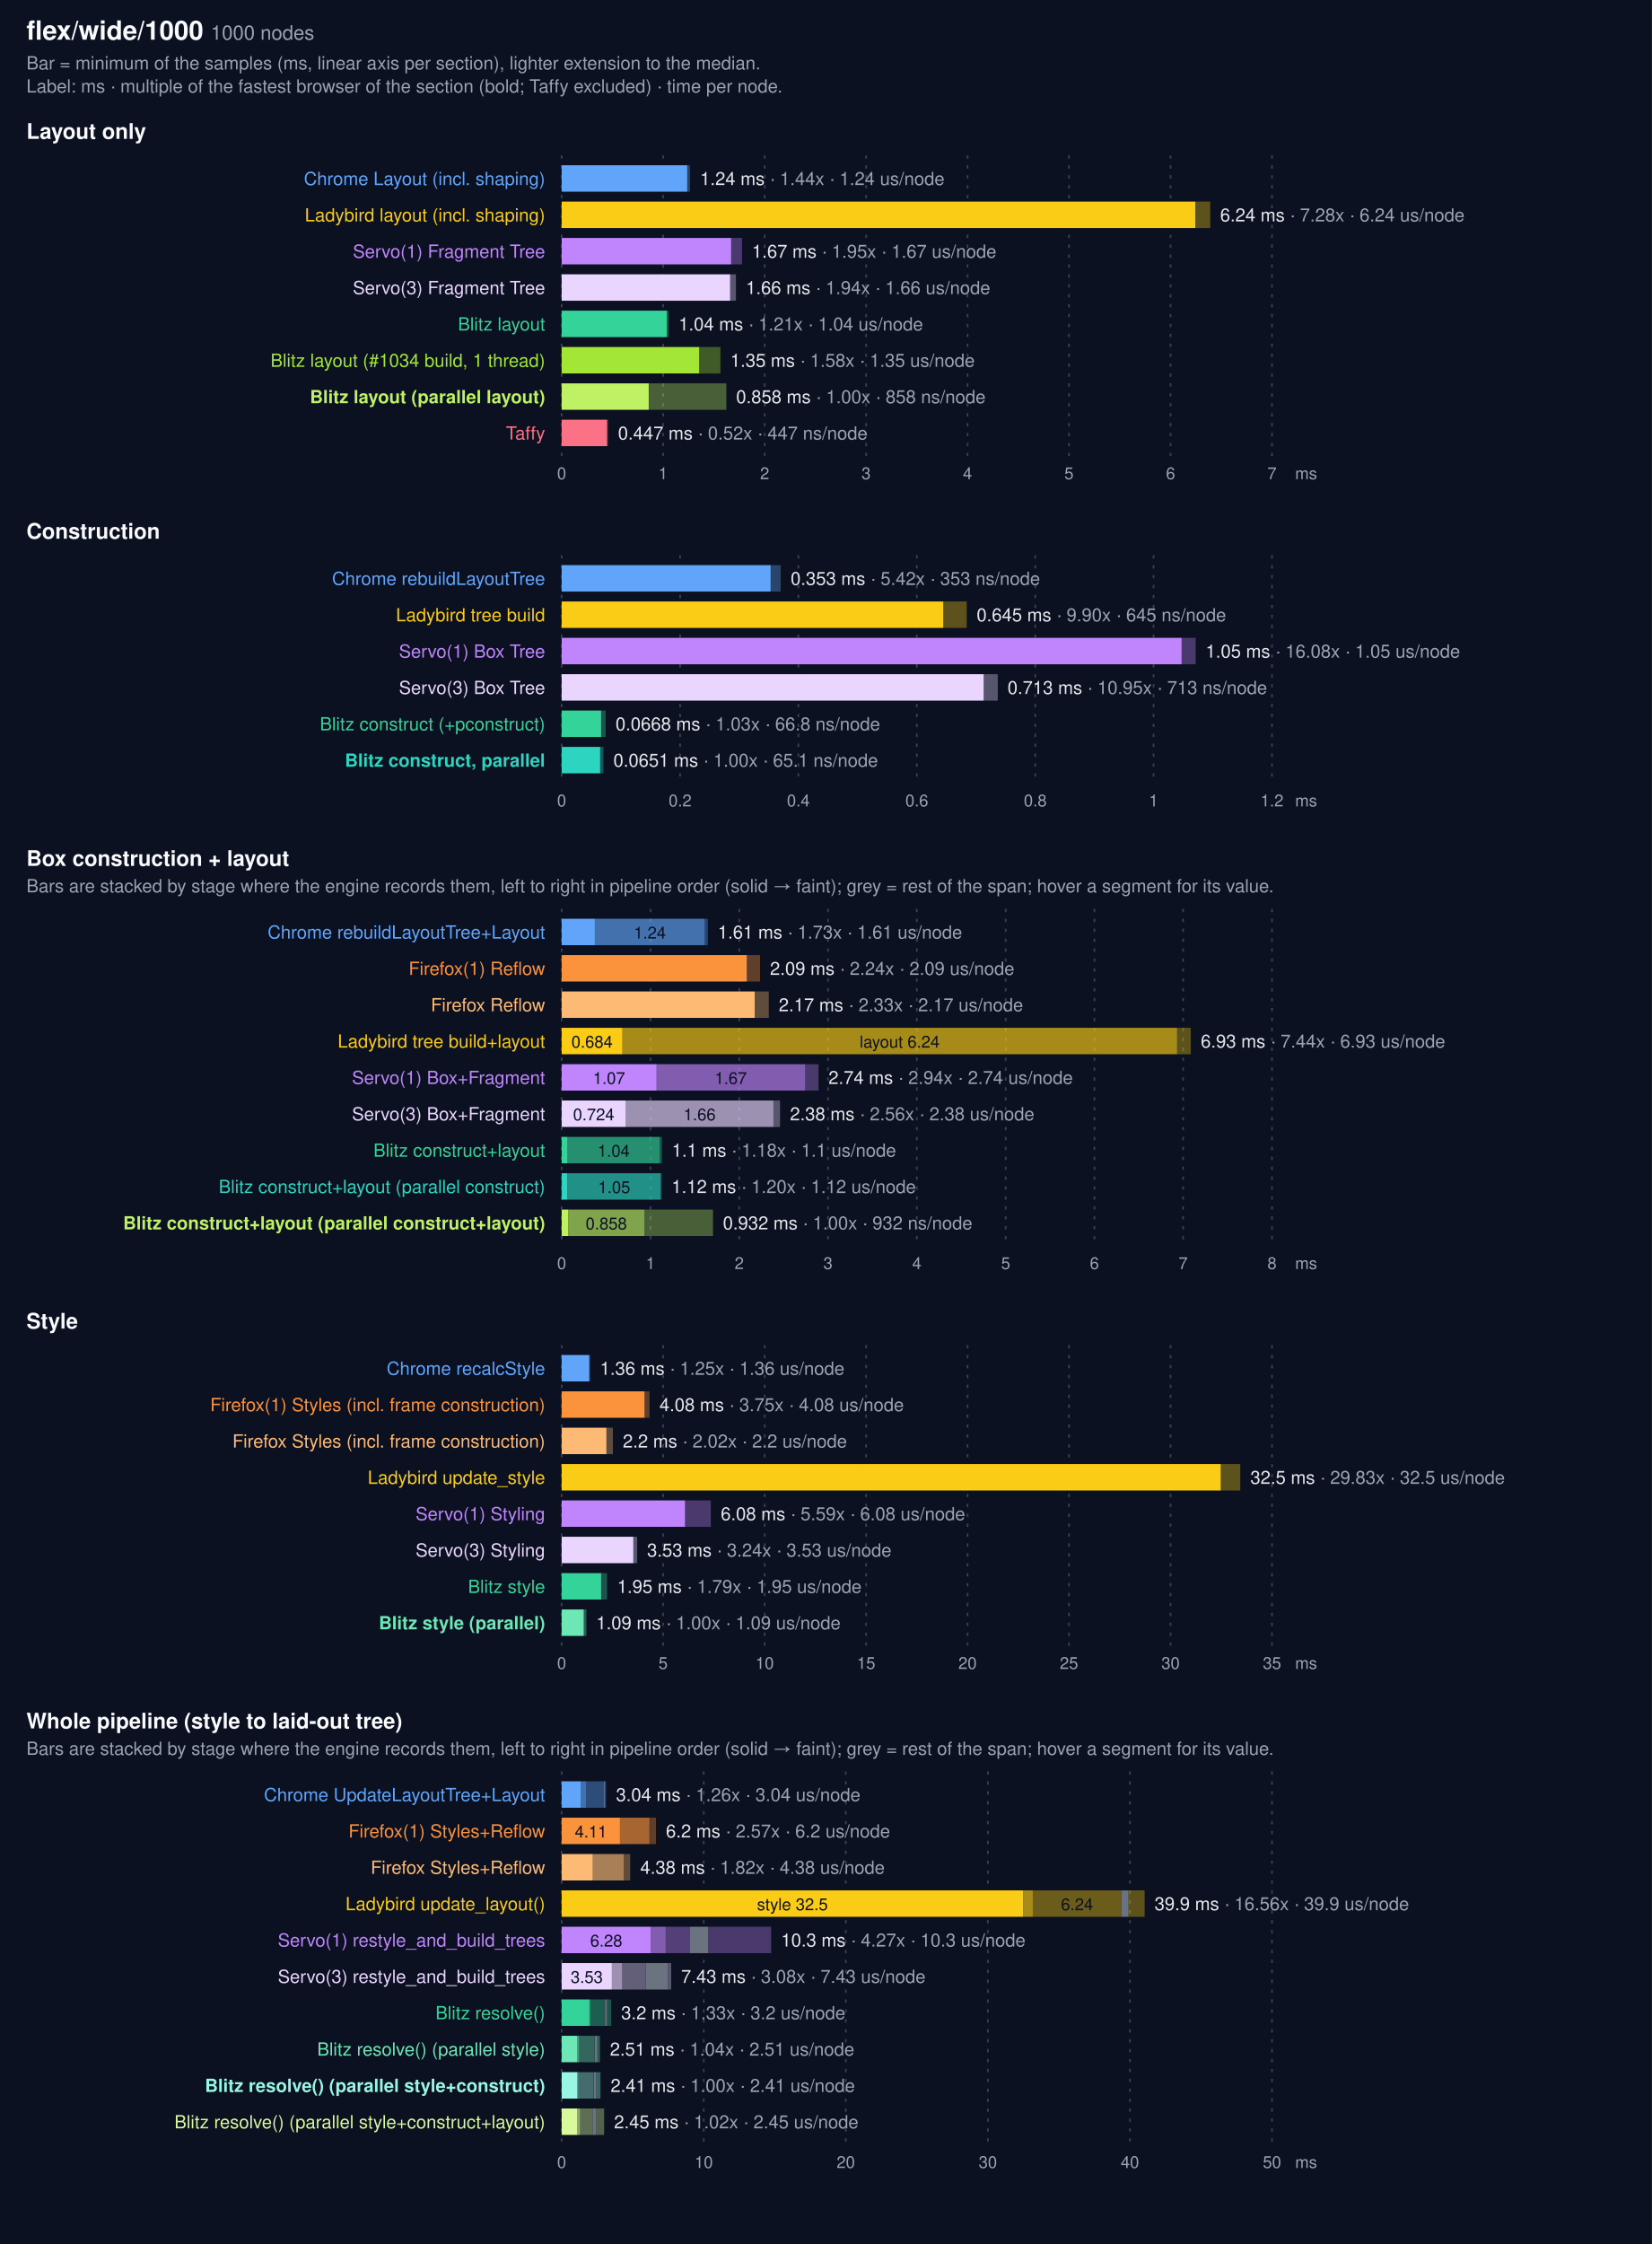
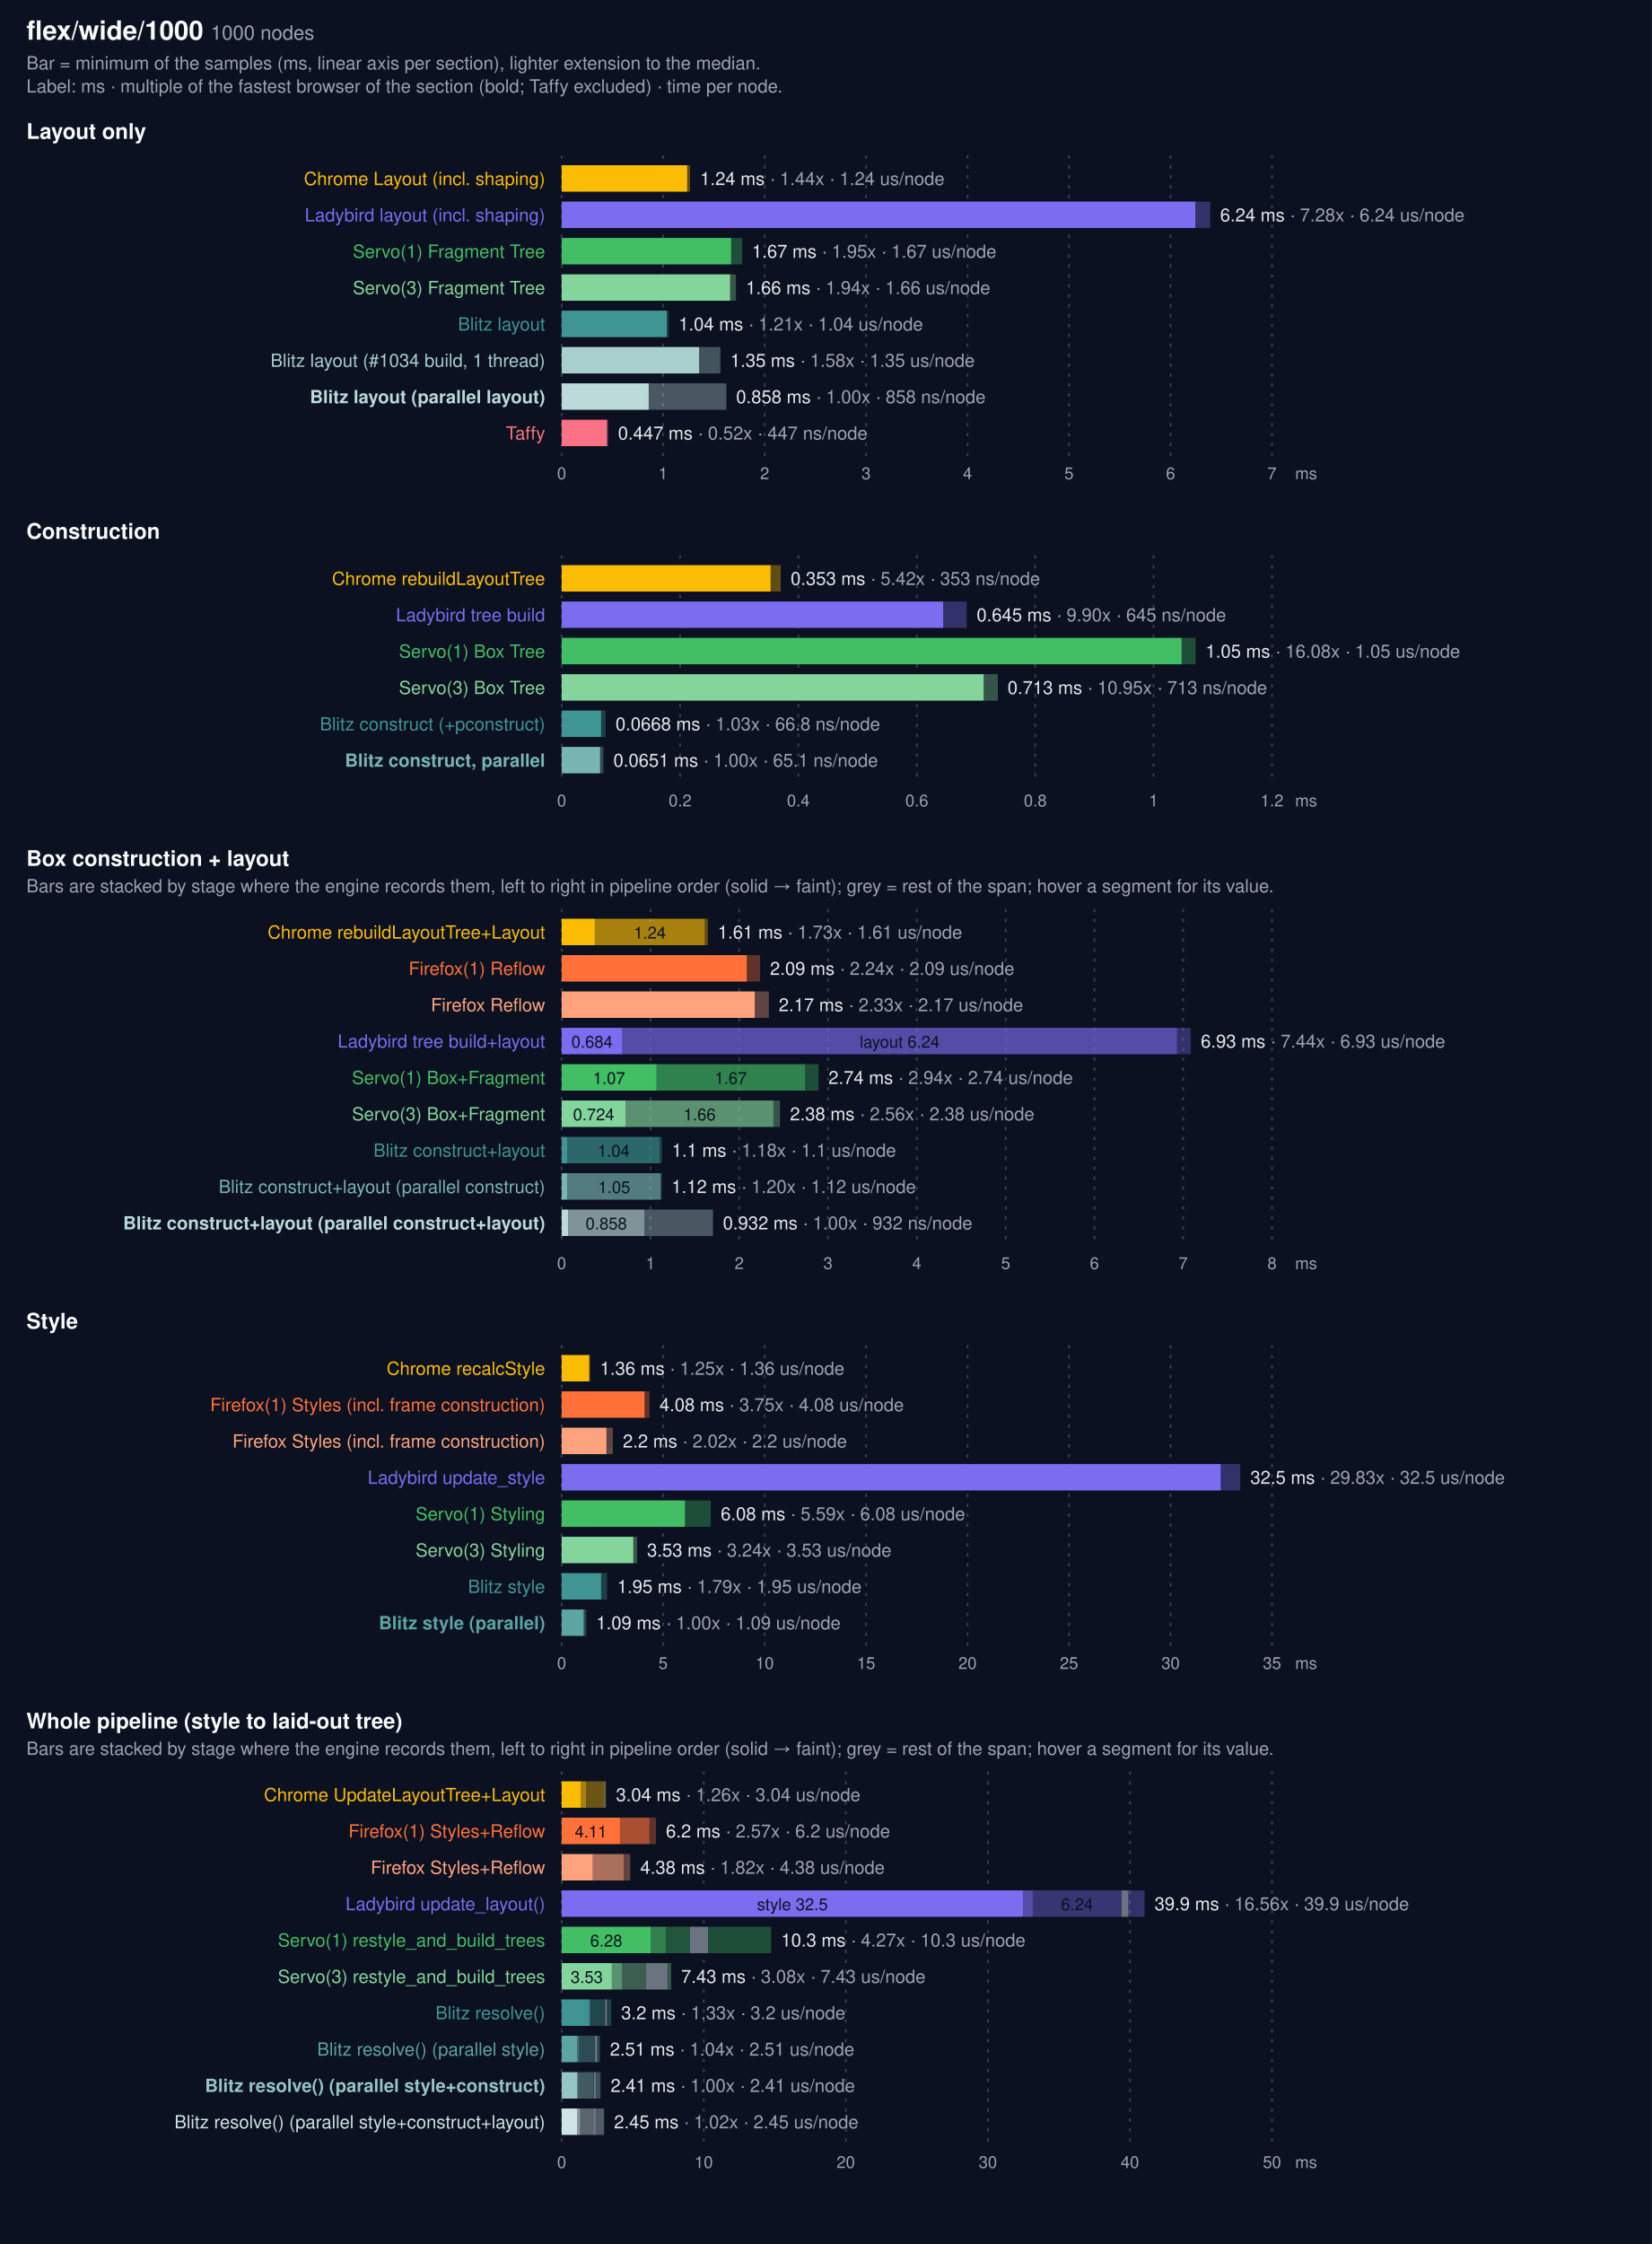
<svg xmlns="http://www.w3.org/2000/svg" width="1000" height="1358" viewBox="0 0 1000 1358" font-family="system-ui, -apple-system, Segoe UI, Helvetica, Arial, sans-serif">
  <rect width="1000" height="1358" fill="#0b1120" />
  <text x="16" y="24" fill="#f9fafb" font-size="16" font-weight="600">flex/wide/1000 <tspan fill="#9ca3af" font-size="12" font-weight="400">1000 nodes</tspan>
  </text>
  <text x="16" y="42" fill="#9ca3af" font-size="11">Bar = minimum of the samples (ms, linear axis per section), lighter extension to the median.</text>
  <text x="16" y="56" fill="#9ca3af" font-size="11">Label: ms · multiple of the fastest browser of the section (bold; Taffy excluded) · time per node.</text>
  <text x="16" y="84" fill="#f9fafb" font-size="13" font-weight="600">Layout only</text>
  <line x1="340.0" x2="340.0" y1="94" y2="276" stroke="#374151" stroke-dasharray="2 4" />
  <text x="340.0" y="290" fill="#9ca3af" font-size="10" text-anchor="middle">0</text>
  <line x1="401.4" x2="401.4" y1="94" y2="276" stroke="#374151" stroke-dasharray="2 4" />
  <text x="401.4" y="290" fill="#9ca3af" font-size="10" text-anchor="middle">1</text>
  <line x1="462.9" x2="462.9" y1="94" y2="276" stroke="#374151" stroke-dasharray="2 4" />
  <text x="462.9" y="290" fill="#9ca3af" font-size="10" text-anchor="middle">2</text>
  <line x1="524.3" x2="524.3" y1="94" y2="276" stroke="#374151" stroke-dasharray="2 4" />
  <text x="524.3" y="290" fill="#9ca3af" font-size="10" text-anchor="middle">3</text>
  <line x1="585.7" x2="585.7" y1="94" y2="276" stroke="#374151" stroke-dasharray="2 4" />
  <text x="585.7" y="290" fill="#9ca3af" font-size="10" text-anchor="middle">4</text>
  <line x1="647.1" x2="647.1" y1="94" y2="276" stroke="#374151" stroke-dasharray="2 4" />
  <text x="647.1" y="290" fill="#9ca3af" font-size="10" text-anchor="middle">5</text>
  <line x1="708.6" x2="708.6" y1="94" y2="276" stroke="#374151" stroke-dasharray="2 4" />
  <text x="708.6" y="290" fill="#9ca3af" font-size="10" text-anchor="middle">6</text>
  <line x1="770.0" x2="770.0" y1="94" y2="276" stroke="#374151" stroke-dasharray="2 4" />
  <text x="770.0" y="290" fill="#9ca3af" font-size="10" text-anchor="middle">7</text>
  <text x="784" y="290" fill="#9ca3af" font-size="10">ms</text>
-   <text x="330" y="112" fill="#60a5fa" font-size="11" text-anchor="end">Chrome Layout (incl. shaping)</text>
-   <rect x="340" y="100" width="76.0" height="16" fill="#60a5fa" />
-   <rect x="416.0" y="100" width="1.7" height="16" fill="#60a5fa" opacity="0.35" />
+   <text x="330" y="112" fill="#FBBC04" font-size="11" text-anchor="end">Chrome Layout (incl. shaping)</text>
+   <rect x="340" y="100" width="76.0" height="16" fill="#FBBC04" />
+   <rect x="416.0" y="100" width="1.7" height="16" fill="#FBBC04" opacity="0.35" />
  <text x="423.8" y="112" fill="#e5e7eb" font-size="11">1.24 ms <tspan fill="#9ca3af">· 1.44x · 1.24 us/node</tspan>
  </text>
-   <text x="330" y="134" fill="#facc15" font-size="11" text-anchor="end">Ladybird layout (incl. shaping)</text>
-   <rect x="340" y="122" width="383.6" height="16" fill="#facc15" />
-   <rect x="723.6" y="122" width="9.0" height="16" fill="#facc15" opacity="0.35" />
+   <text x="330" y="134" fill="#7B6CF0" font-size="11" text-anchor="end">Ladybird layout (incl. shaping)</text>
+   <rect x="340" y="122" width="383.6" height="16" fill="#7B6CF0" />
+   <rect x="723.6" y="122" width="9.0" height="16" fill="#7B6CF0" opacity="0.35" />
  <text x="738.6" y="134" fill="#e5e7eb" font-size="11">6.24 ms <tspan fill="#9ca3af">· 7.28x · 6.24 us/node</tspan>
  </text>
-   <text x="330" y="156" fill="#c084fc" font-size="11" text-anchor="end">Servo(1) Fragment Tree</text>
-   <rect x="340" y="144" width="102.6" height="16" fill="#c084fc" />
-   <rect x="442.6" y="144" width="6.6" height="16" fill="#c084fc" opacity="0.35" />
+   <text x="330" y="156" fill="#42BE65" font-size="11" text-anchor="end">Servo(1) Fragment Tree</text>
+   <rect x="340" y="144" width="102.6" height="16" fill="#42BE65" />
+   <rect x="442.6" y="144" width="6.6" height="16" fill="#42BE65" opacity="0.35" />
  <text x="455.2" y="156" fill="#e5e7eb" font-size="11">1.67 ms <tspan fill="#9ca3af">· 1.95x · 1.67 us/node</tspan>
  </text>
-   <text x="330" y="178" fill="#e9d5ff" font-size="11" text-anchor="end">Servo(3) Fragment Tree</text>
-   <rect x="340" y="166" width="102.0" height="16" fill="#e9d5ff" />
-   <rect x="442.0" y="166" width="3.5" height="16" fill="#e9d5ff" opacity="0.35" />
+   <text x="330" y="178" fill="#84d59b" font-size="11" text-anchor="end">Servo(3) Fragment Tree</text>
+   <rect x="340" y="166" width="102.0" height="16" fill="#84d59b" />
+   <rect x="442.0" y="166" width="3.5" height="16" fill="#84d59b" opacity="0.35" />
  <text x="451.5" y="178" fill="#e5e7eb" font-size="11">1.66 ms <tspan fill="#9ca3af">· 1.94x · 1.66 us/node</tspan>
  </text>
-   <text x="330" y="200" fill="#34d399" font-size="11" text-anchor="end">Blitz layout</text>
-   <rect x="340" y="188" width="63.6" height="16" fill="#34d399" />
-   <rect x="403.6" y="188" width="1.2" height="16" fill="#34d399" opacity="0.35" />
+   <text x="330" y="200" fill="#3E9593" font-size="11" text-anchor="end">Blitz layout</text>
+   <rect x="340" y="188" width="63.6" height="16" fill="#3E9593" />
+   <rect x="403.6" y="188" width="1.2" height="16" fill="#3E9593" opacity="0.35" />
  <text x="410.8" y="200" fill="#e5e7eb" font-size="11">1.04 ms <tspan fill="#9ca3af">· 1.21x · 1.04 us/node</tspan>
  </text>
-   <text x="330" y="222" fill="#a3e635" font-size="11" text-anchor="end">Blitz layout (#1034 build, 1 thread)</text>
-   <rect x="340" y="210" width="83.2" height="16" fill="#a3e635" />
-   <rect x="423.2" y="210" width="12.9" height="16" fill="#a3e635" opacity="0.35" />
+   <text x="330" y="222" fill="#a8cfce" font-size="11" text-anchor="end">Blitz layout (#1034 build, 1 thread)</text>
+   <rect x="340" y="210" width="83.2" height="16" fill="#a8cfce" />
+   <rect x="423.2" y="210" width="12.9" height="16" fill="#a8cfce" opacity="0.35" />
  <text x="442.1" y="222" fill="#e5e7eb" font-size="11">1.35 ms <tspan fill="#9ca3af">· 1.58x · 1.35 us/node</tspan>
  </text>
-   <text x="330" y="244" fill="#bef264" font-size="11" text-anchor="end" font-weight="700">Blitz layout (parallel layout)</text>
-   <rect x="340" y="232" width="52.7" height="16" fill="#bef264" />
-   <rect x="392.7" y="232" width="47.0" height="16" fill="#bef264" opacity="0.35" />
+   <text x="330" y="244" fill="#bbdad9" font-size="11" text-anchor="end" font-weight="700">Blitz layout (parallel layout)</text>
+   <rect x="340" y="232" width="52.7" height="16" fill="#bbdad9" />
+   <rect x="392.7" y="232" width="47.0" height="16" fill="#bbdad9" opacity="0.35" />
  <text x="445.6" y="244" fill="#e5e7eb" font-size="11">0.858 ms <tspan fill="#9ca3af">· 1.00x · 858 ns/node</tspan>
  </text>
  <text x="330" y="266" fill="#fb7185" font-size="11" text-anchor="end">Taffy</text>
  <rect x="340" y="254" width="27.5" height="16" fill="#fb7185" />
  <rect x="367.5" y="254" width="0.6" height="16" fill="#fb7185" opacity="0.35" />
  <text x="374.1" y="266" fill="#e5e7eb" font-size="11">0.447 ms <tspan fill="#9ca3af">· 0.52x · 447 ns/node</tspan>
  </text>
  <text x="16" y="326" fill="#f9fafb" font-size="13" font-weight="600">Construction</text>
  <line x1="340.0" x2="340.0" y1="336" y2="474" stroke="#374151" stroke-dasharray="2 4" />
  <text x="340.0" y="488" fill="#9ca3af" font-size="10" text-anchor="middle">0</text>
  <line x1="411.7" x2="411.7" y1="336" y2="474" stroke="#374151" stroke-dasharray="2 4" />
  <text x="411.7" y="488" fill="#9ca3af" font-size="10" text-anchor="middle">0.2</text>
  <line x1="483.3" x2="483.3" y1="336" y2="474" stroke="#374151" stroke-dasharray="2 4" />
  <text x="483.3" y="488" fill="#9ca3af" font-size="10" text-anchor="middle">0.4</text>
  <line x1="555.0" x2="555.0" y1="336" y2="474" stroke="#374151" stroke-dasharray="2 4" />
  <text x="555.0" y="488" fill="#9ca3af" font-size="10" text-anchor="middle">0.6</text>
  <line x1="626.7" x2="626.7" y1="336" y2="474" stroke="#374151" stroke-dasharray="2 4" />
  <text x="626.7" y="488" fill="#9ca3af" font-size="10" text-anchor="middle">0.8</text>
  <line x1="698.3" x2="698.3" y1="336" y2="474" stroke="#374151" stroke-dasharray="2 4" />
  <text x="698.3" y="488" fill="#9ca3af" font-size="10" text-anchor="middle">1</text>
  <line x1="770.0" x2="770.0" y1="336" y2="474" stroke="#374151" stroke-dasharray="2 4" />
  <text x="770.0" y="488" fill="#9ca3af" font-size="10" text-anchor="middle">1.2</text>
  <text x="784" y="488" fill="#9ca3af" font-size="10">ms</text>
-   <text x="330" y="354" fill="#60a5fa" font-size="11" text-anchor="end">Chrome rebuildLayoutTree</text>
-   <rect x="340" y="342" width="126.5" height="16" fill="#60a5fa" />
-   <rect x="466.5" y="342" width="6.1" height="16" fill="#60a5fa" opacity="0.35" />
+   <text x="330" y="354" fill="#FBBC04" font-size="11" text-anchor="end">Chrome rebuildLayoutTree</text>
+   <rect x="340" y="342" width="126.5" height="16" fill="#FBBC04" />
+   <rect x="466.5" y="342" width="6.1" height="16" fill="#FBBC04" opacity="0.35" />
  <text x="478.6" y="354" fill="#e5e7eb" font-size="11">0.353 ms <tspan fill="#9ca3af">· 5.42x · 353 ns/node</tspan>
  </text>
-   <text x="330" y="376" fill="#facc15" font-size="11" text-anchor="end">Ladybird tree build</text>
-   <rect x="340" y="364" width="231.0" height="16" fill="#facc15" />
-   <rect x="571.0" y="364" width="14.2" height="16" fill="#facc15" opacity="0.35" />
+   <text x="330" y="376" fill="#7B6CF0" font-size="11" text-anchor="end">Ladybird tree build</text>
+   <rect x="340" y="364" width="231.0" height="16" fill="#7B6CF0" />
+   <rect x="571.0" y="364" width="14.2" height="16" fill="#7B6CF0" opacity="0.35" />
  <text x="591.2" y="376" fill="#e5e7eb" font-size="11">0.645 ms <tspan fill="#9ca3af">· 9.90x · 645 ns/node</tspan>
  </text>
-   <text x="330" y="398" fill="#c084fc" font-size="11" text-anchor="end">Servo(1) Box Tree</text>
-   <rect x="340" y="386" width="375.3" height="16" fill="#c084fc" />
-   <rect x="715.3" y="386" width="8.5" height="16" fill="#c084fc" opacity="0.35" />
+   <text x="330" y="398" fill="#42BE65" font-size="11" text-anchor="end">Servo(1) Box Tree</text>
+   <rect x="340" y="386" width="375.3" height="16" fill="#42BE65" />
+   <rect x="715.3" y="386" width="8.5" height="16" fill="#42BE65" opacity="0.35" />
  <text x="729.8" y="398" fill="#e5e7eb" font-size="11">1.05 ms <tspan fill="#9ca3af">· 16.08x · 1.05 us/node</tspan>
  </text>
-   <text x="330" y="420" fill="#e9d5ff" font-size="11" text-anchor="end">Servo(3) Box Tree</text>
-   <rect x="340" y="408" width="255.5" height="16" fill="#e9d5ff" />
-   <rect x="595.5" y="408" width="8.5" height="16" fill="#e9d5ff" opacity="0.35" />
+   <text x="330" y="420" fill="#84d59b" font-size="11" text-anchor="end">Servo(3) Box Tree</text>
+   <rect x="340" y="408" width="255.5" height="16" fill="#84d59b" />
+   <rect x="595.5" y="408" width="8.5" height="16" fill="#84d59b" opacity="0.35" />
  <text x="609.9" y="420" fill="#e5e7eb" font-size="11">0.713 ms <tspan fill="#9ca3af">· 10.95x · 713 ns/node</tspan>
  </text>
-   <text x="330" y="442" fill="#34d399" font-size="11" text-anchor="end">Blitz construct (+pconstruct)</text>
-   <rect x="340" y="430" width="23.9" height="16" fill="#34d399" />
-   <rect x="363.9" y="430" width="2.7" height="16" fill="#34d399" opacity="0.35" />
+   <text x="330" y="442" fill="#3E9593" font-size="11" text-anchor="end">Blitz construct (+pconstruct)</text>
+   <rect x="340" y="430" width="23.9" height="16" fill="#3E9593" />
+   <rect x="363.9" y="430" width="2.7" height="16" fill="#3E9593" opacity="0.35" />
  <text x="372.6" y="442" fill="#e5e7eb" font-size="11">0.0668 ms <tspan fill="#9ca3af">· 1.03x · 66.8 ns/node</tspan>
  </text>
-   <text x="330" y="464" fill="#2dd4bf" font-size="11" text-anchor="end" font-weight="700">Blitz construct, parallel</text>
-   <rect x="340" y="452" width="23.3" height="16" fill="#2dd4bf" />
-   <rect x="363.3" y="452" width="2.0" height="16" fill="#2dd4bf" opacity="0.35" />
+   <text x="330" y="464" fill="#78b5b3" font-size="11" text-anchor="end" font-weight="700">Blitz construct, parallel</text>
+   <rect x="340" y="452" width="23.3" height="16" fill="#78b5b3" />
+   <rect x="363.3" y="452" width="2.0" height="16" fill="#78b5b3" opacity="0.35" />
  <text x="371.3" y="464" fill="#e5e7eb" font-size="11">0.0651 ms <tspan fill="#9ca3af">· 1.00x · 65.1 ns/node</tspan>
  </text>
  <text x="16" y="524" fill="#f9fafb" font-size="13" font-weight="600">Box construction + layout</text>
  <text x="16" y="540" fill="#9ca3af" font-size="11">Bars are stacked by stage where the engine records them, left to right in pipeline order (solid → faint); grey = rest of the span; hover a segment for its value.</text>
  <line x1="340.0" x2="340.0" y1="550" y2="754" stroke="#374151" stroke-dasharray="2 4" />
  <text x="340.0" y="768" fill="#9ca3af" font-size="10" text-anchor="middle">0</text>
  <line x1="393.8" x2="393.8" y1="550" y2="754" stroke="#374151" stroke-dasharray="2 4" />
  <text x="393.8" y="768" fill="#9ca3af" font-size="10" text-anchor="middle">1</text>
  <line x1="447.5" x2="447.5" y1="550" y2="754" stroke="#374151" stroke-dasharray="2 4" />
  <text x="447.5" y="768" fill="#9ca3af" font-size="10" text-anchor="middle">2</text>
  <line x1="501.2" x2="501.2" y1="550" y2="754" stroke="#374151" stroke-dasharray="2 4" />
  <text x="501.2" y="768" fill="#9ca3af" font-size="10" text-anchor="middle">3</text>
  <line x1="555.0" x2="555.0" y1="550" y2="754" stroke="#374151" stroke-dasharray="2 4" />
  <text x="555.0" y="768" fill="#9ca3af" font-size="10" text-anchor="middle">4</text>
  <line x1="608.8" x2="608.8" y1="550" y2="754" stroke="#374151" stroke-dasharray="2 4" />
  <text x="608.8" y="768" fill="#9ca3af" font-size="10" text-anchor="middle">5</text>
  <line x1="662.5" x2="662.5" y1="550" y2="754" stroke="#374151" stroke-dasharray="2 4" />
  <text x="662.5" y="768" fill="#9ca3af" font-size="10" text-anchor="middle">6</text>
  <line x1="716.2" x2="716.2" y1="550" y2="754" stroke="#374151" stroke-dasharray="2 4" />
  <text x="716.2" y="768" fill="#9ca3af" font-size="10" text-anchor="middle">7</text>
  <line x1="770.0" x2="770.0" y1="550" y2="754" stroke="#374151" stroke-dasharray="2 4" />
  <text x="770.0" y="768" fill="#9ca3af" font-size="10" text-anchor="middle">8</text>
  <text x="784" y="768" fill="#9ca3af" font-size="10">ms</text>
-   <text x="330" y="568" fill="#60a5fa" font-size="11" text-anchor="end">Chrome rebuildLayoutTree+Layout</text>
-   <rect x="340.0" y="556" width="20.1" height="16" fill="#60a5fa" opacity="1.0" />
-   <rect x="360.1" y="556" width="66.5" height="16" fill="#60a5fa" opacity="0.65" />
+   <text x="330" y="568" fill="#FBBC04" font-size="11" text-anchor="end">Chrome rebuildLayoutTree+Layout</text>
+   <rect x="340.0" y="556" width="20.1" height="16" fill="#FBBC04" opacity="1.0" />
+   <rect x="360.1" y="556" width="66.5" height="16" fill="#FBBC04" opacity="0.65" />
  <text x="393.4" y="568" fill="#0b1120" font-size="10" text-anchor="middle">1.24</text>
-   <rect x="426.6" y="556" width="1.9" height="16" fill="#60a5fa" opacity="0.35" />
+   <rect x="426.6" y="556" width="1.9" height="16" fill="#FBBC04" opacity="0.35" />
  <text x="434.5" y="568" fill="#e5e7eb" font-size="11">1.61 ms <tspan fill="#9ca3af">· 1.73x · 1.61 us/node</tspan>
  </text>
-   <text x="330" y="590" fill="#fb923c" font-size="11" text-anchor="end">Firefox(1) Reflow</text>
-   <rect x="340" y="578" width="112.1" height="16" fill="#fb923c" />
-   <rect x="452.1" y="578" width="8.0" height="16" fill="#fb923c" opacity="0.35" />
+   <text x="330" y="590" fill="#FF7139" font-size="11" text-anchor="end">Firefox(1) Reflow</text>
+   <rect x="340" y="578" width="112.1" height="16" fill="#FF7139" />
+   <rect x="452.1" y="578" width="8.0" height="16" fill="#FF7139" opacity="0.35" />
  <text x="466.1" y="590" fill="#e5e7eb" font-size="11">2.09 ms <tspan fill="#9ca3af">· 2.24x · 2.09 us/node</tspan>
  </text>
-   <text x="330" y="612" fill="#fdba74" font-size="11" text-anchor="end">Firefox Reflow</text>
-   <rect x="340" y="600" width="116.9" height="16" fill="#fdba74" />
-   <rect x="456.9" y="600" width="8.5" height="16" fill="#fdba74" opacity="0.35" />
+   <text x="330" y="612" fill="#ffa37e" font-size="11" text-anchor="end">Firefox Reflow</text>
+   <rect x="340" y="600" width="116.9" height="16" fill="#ffa37e" />
+   <rect x="456.9" y="600" width="8.5" height="16" fill="#ffa37e" opacity="0.35" />
  <text x="471.4" y="612" fill="#e5e7eb" font-size="11">2.17 ms <tspan fill="#9ca3af">· 2.33x · 2.17 us/node</tspan>
  </text>
-   <text x="330" y="634" fill="#facc15" font-size="11" text-anchor="end">Ladybird tree build+layout</text>
-   <rect x="340.0" y="622" width="36.8" height="16" fill="#facc15" opacity="1.0" />
+   <text x="330" y="634" fill="#7B6CF0" font-size="11" text-anchor="end">Ladybird tree build+layout</text>
+   <rect x="340.0" y="622" width="36.8" height="16" fill="#7B6CF0" opacity="1.0" />
  <text x="358.4" y="634" fill="#0b1120" font-size="10" text-anchor="middle">0.684</text>
-   <rect x="376.8" y="622" width="335.7" height="16" fill="#facc15" opacity="0.65" />
+   <rect x="376.8" y="622" width="335.7" height="16" fill="#7B6CF0" opacity="0.65" />
  <text x="544.6" y="634" fill="#0b1120" font-size="10" text-anchor="middle">layout 6.24</text>
-   <rect x="712.4" y="622" width="8.4" height="16" fill="#facc15" opacity="0.35" />
+   <rect x="712.4" y="622" width="8.4" height="16" fill="#7B6CF0" opacity="0.35" />
  <text x="726.9" y="634" fill="#e5e7eb" font-size="11">6.93 ms <tspan fill="#9ca3af">· 7.44x · 6.93 us/node</tspan>
  </text>
-   <text x="330" y="656" fill="#c084fc" font-size="11" text-anchor="end">Servo(1) Box+Fragment</text>
-   <rect x="340.0" y="644" width="57.5" height="16" fill="#c084fc" opacity="1.0" />
+   <text x="330" y="656" fill="#42BE65" font-size="11" text-anchor="end">Servo(1) Box+Fragment</text>
+   <rect x="340.0" y="644" width="57.5" height="16" fill="#42BE65" opacity="1.0" />
  <text x="368.7" y="656" fill="#0b1120" font-size="10" text-anchor="middle">1.07</text>
-   <rect x="397.5" y="644" width="89.8" height="16" fill="#c084fc" opacity="0.65" />
+   <rect x="397.5" y="644" width="89.8" height="16" fill="#42BE65" opacity="0.65" />
  <text x="442.4" y="656" fill="#0b1120" font-size="10" text-anchor="middle">1.67</text>
-   <rect x="487.2" y="644" width="8.3" height="16" fill="#c084fc" opacity="0.35" />
+   <rect x="487.2" y="644" width="8.3" height="16" fill="#42BE65" opacity="0.35" />
  <text x="501.5" y="656" fill="#e5e7eb" font-size="11">2.74 ms <tspan fill="#9ca3af">· 2.94x · 2.74 us/node</tspan>
  </text>
-   <text x="330" y="678" fill="#e9d5ff" font-size="11" text-anchor="end">Servo(3) Box+Fragment</text>
-   <rect x="340.0" y="666" width="38.9" height="16" fill="#e9d5ff" opacity="1.0" />
+   <text x="330" y="678" fill="#84d59b" font-size="11" text-anchor="end">Servo(3) Box+Fragment</text>
+   <rect x="340.0" y="666" width="38.9" height="16" fill="#84d59b" opacity="1.0" />
  <text x="359.4" y="678" fill="#0b1120" font-size="10" text-anchor="middle">0.724</text>
-   <rect x="378.9" y="666" width="89.3" height="16" fill="#e9d5ff" opacity="0.65" />
+   <rect x="378.9" y="666" width="89.3" height="16" fill="#84d59b" opacity="0.65" />
  <text x="423.5" y="678" fill="#0b1120" font-size="10" text-anchor="middle">1.66</text>
-   <rect x="468.2" y="666" width="4.0" height="16" fill="#e9d5ff" opacity="0.35" />
+   <rect x="468.2" y="666" width="4.0" height="16" fill="#84d59b" opacity="0.35" />
  <text x="478.2" y="678" fill="#e5e7eb" font-size="11">2.38 ms <tspan fill="#9ca3af">· 2.56x · 2.38 us/node</tspan>
  </text>
-   <text x="330" y="700" fill="#34d399" font-size="11" text-anchor="end">Blitz construct+layout</text>
-   <rect x="340.0" y="688" width="3.6" height="16" fill="#34d399" opacity="1.0" />
-   <rect x="343.6" y="688" width="55.7" height="16" fill="#34d399" opacity="0.65" />
+   <text x="330" y="700" fill="#3E9593" font-size="11" text-anchor="end">Blitz construct+layout</text>
+   <rect x="340.0" y="688" width="3.6" height="16" fill="#3E9593" opacity="1.0" />
+   <rect x="343.6" y="688" width="55.7" height="16" fill="#3E9593" opacity="0.65" />
  <text x="371.5" y="700" fill="#0b1120" font-size="10" text-anchor="middle">1.04</text>
-   <rect x="399.3" y="688" width="1.4" height="16" fill="#34d399" opacity="0.35" />
+   <rect x="399.3" y="688" width="1.4" height="16" fill="#3E9593" opacity="0.35" />
  <text x="406.7" y="700" fill="#e5e7eb" font-size="11">1.1 ms <tspan fill="#9ca3af">· 1.18x · 1.1 us/node</tspan>
  </text>
-   <text x="330" y="722" fill="#2dd4bf" font-size="11" text-anchor="end">Blitz construct+layout (parallel construct)</text>
-   <rect x="340.0" y="710" width="3.5" height="16" fill="#2dd4bf" opacity="1.0" />
-   <rect x="343.5" y="710" width="56.4" height="16" fill="#2dd4bf" opacity="0.65" />
+   <text x="330" y="722" fill="#78b5b3" font-size="11" text-anchor="end">Blitz construct+layout (parallel construct)</text>
+   <rect x="340.0" y="710" width="3.5" height="16" fill="#78b5b3" opacity="1.0" />
+   <rect x="343.5" y="710" width="56.4" height="16" fill="#78b5b3" opacity="0.65" />
  <text x="371.8" y="722" fill="#0b1120" font-size="10" text-anchor="middle">1.05</text>
-   <rect x="400.0" y="710" width="0.6" height="16" fill="#2dd4bf" opacity="0.35" />
+   <rect x="400.0" y="710" width="0.6" height="16" fill="#78b5b3" opacity="0.35" />
  <text x="406.5" y="722" fill="#e5e7eb" font-size="11">1.12 ms <tspan fill="#9ca3af">· 1.20x · 1.12 us/node</tspan>
  </text>
-   <text x="330" y="744" fill="#bef264" font-size="11" text-anchor="end" font-weight="700">Blitz construct+layout (parallel construct+layout)</text>
-   <rect x="340.0" y="732" width="4.0" height="16" fill="#bef264" opacity="1.0" />
-   <rect x="344.0" y="732" width="46.1" height="16" fill="#bef264" opacity="0.65" />
+   <text x="330" y="744" fill="#bbdad9" font-size="11" text-anchor="end" font-weight="700">Blitz construct+layout (parallel construct+layout)</text>
+   <rect x="340.0" y="732" width="4.0" height="16" fill="#bbdad9" opacity="1.0" />
+   <rect x="344.0" y="732" width="46.1" height="16" fill="#bbdad9" opacity="0.65" />
  <text x="367.0" y="744" fill="#0b1120" font-size="10" text-anchor="middle">0.858</text>
-   <rect x="390.1" y="732" width="41.5" height="16" fill="#bef264" opacity="0.35" />
+   <rect x="390.1" y="732" width="41.5" height="16" fill="#bbdad9" opacity="0.35" />
  <text x="437.6" y="744" fill="#e5e7eb" font-size="11">0.932 ms <tspan fill="#9ca3af">· 1.00x · 932 ns/node</tspan>
  </text>
  <text x="16" y="804" fill="#f9fafb" font-size="13" font-weight="600">Style</text>
  <line x1="340.0" x2="340.0" y1="814" y2="996" stroke="#374151" stroke-dasharray="2 4" />
  <text x="340.0" y="1010" fill="#9ca3af" font-size="10" text-anchor="middle">0</text>
  <line x1="401.4" x2="401.4" y1="814" y2="996" stroke="#374151" stroke-dasharray="2 4" />
  <text x="401.4" y="1010" fill="#9ca3af" font-size="10" text-anchor="middle">5</text>
  <line x1="462.9" x2="462.9" y1="814" y2="996" stroke="#374151" stroke-dasharray="2 4" />
  <text x="462.9" y="1010" fill="#9ca3af" font-size="10" text-anchor="middle">10</text>
  <line x1="524.3" x2="524.3" y1="814" y2="996" stroke="#374151" stroke-dasharray="2 4" />
  <text x="524.3" y="1010" fill="#9ca3af" font-size="10" text-anchor="middle">15</text>
  <line x1="585.7" x2="585.7" y1="814" y2="996" stroke="#374151" stroke-dasharray="2 4" />
  <text x="585.7" y="1010" fill="#9ca3af" font-size="10" text-anchor="middle">20</text>
  <line x1="647.1" x2="647.1" y1="814" y2="996" stroke="#374151" stroke-dasharray="2 4" />
  <text x="647.1" y="1010" fill="#9ca3af" font-size="10" text-anchor="middle">25</text>
  <line x1="708.6" x2="708.6" y1="814" y2="996" stroke="#374151" stroke-dasharray="2 4" />
  <text x="708.6" y="1010" fill="#9ca3af" font-size="10" text-anchor="middle">30</text>
  <line x1="770.0" x2="770.0" y1="814" y2="996" stroke="#374151" stroke-dasharray="2 4" />
  <text x="770.0" y="1010" fill="#9ca3af" font-size="10" text-anchor="middle">35</text>
  <text x="784" y="1010" fill="#9ca3af" font-size="10">ms</text>
-   <text x="330" y="832" fill="#60a5fa" font-size="11" text-anchor="end">Chrome recalcStyle</text>
-   <rect x="340" y="820" width="16.7" height="16" fill="#60a5fa" />
-   <rect x="356.7" y="820" width="0.5" height="16" fill="#60a5fa" opacity="0.35" />
+   <text x="330" y="832" fill="#FBBC04" font-size="11" text-anchor="end">Chrome recalcStyle</text>
+   <rect x="340" y="820" width="16.7" height="16" fill="#FBBC04" />
+   <rect x="356.7" y="820" width="0.5" height="16" fill="#FBBC04" opacity="0.35" />
  <text x="363.2" y="832" fill="#e5e7eb" font-size="11">1.36 ms <tspan fill="#9ca3af">· 1.25x · 1.36 us/node</tspan>
  </text>
-   <text x="330" y="854" fill="#fb923c" font-size="11" text-anchor="end">Firefox(1) Styles (incl. frame construction)</text>
-   <rect x="340" y="842" width="50.2" height="16" fill="#fb923c" />
-   <rect x="390.2" y="842" width="3.0" height="16" fill="#fb923c" opacity="0.35" />
+   <text x="330" y="854" fill="#FF7139" font-size="11" text-anchor="end">Firefox(1) Styles (incl. frame construction)</text>
+   <rect x="340" y="842" width="50.2" height="16" fill="#FF7139" />
+   <rect x="390.2" y="842" width="3.0" height="16" fill="#FF7139" opacity="0.35" />
  <text x="399.2" y="854" fill="#e5e7eb" font-size="11">4.08 ms <tspan fill="#9ca3af">· 3.75x · 4.08 us/node</tspan>
  </text>
-   <text x="330" y="876" fill="#fdba74" font-size="11" text-anchor="end">Firefox Styles (incl. frame construction)</text>
-   <rect x="340" y="864" width="27.1" height="16" fill="#fdba74" />
-   <rect x="367.1" y="864" width="3.9" height="16" fill="#fdba74" opacity="0.35" />
+   <text x="330" y="876" fill="#ffa37e" font-size="11" text-anchor="end">Firefox Styles (incl. frame construction)</text>
+   <rect x="340" y="864" width="27.1" height="16" fill="#ffa37e" />
+   <rect x="367.1" y="864" width="3.9" height="16" fill="#ffa37e" opacity="0.35" />
  <text x="377.0" y="876" fill="#e5e7eb" font-size="11">2.2 ms <tspan fill="#9ca3af">· 2.02x · 2.2 us/node</tspan>
  </text>
-   <text x="330" y="898" fill="#facc15" font-size="11" text-anchor="end">Ladybird update_style</text>
-   <rect x="340" y="886" width="399.0" height="16" fill="#facc15" />
-   <rect x="739.0" y="886" width="11.8" height="16" fill="#facc15" opacity="0.35" />
+   <text x="330" y="898" fill="#7B6CF0" font-size="11" text-anchor="end">Ladybird update_style</text>
+   <rect x="340" y="886" width="399.0" height="16" fill="#7B6CF0" />
+   <rect x="739.0" y="886" width="11.8" height="16" fill="#7B6CF0" opacity="0.35" />
  <text x="756.9" y="898" fill="#e5e7eb" font-size="11">32.5 ms <tspan fill="#9ca3af">· 29.83x · 32.5 us/node</tspan>
  </text>
-   <text x="330" y="920" fill="#c084fc" font-size="11" text-anchor="end">Servo(1) Styling</text>
-   <rect x="340" y="908" width="74.7" height="16" fill="#c084fc" />
-   <rect x="414.7" y="908" width="15.6" height="16" fill="#c084fc" opacity="0.35" />
+   <text x="330" y="920" fill="#42BE65" font-size="11" text-anchor="end">Servo(1) Styling</text>
+   <rect x="340" y="908" width="74.7" height="16" fill="#42BE65" />
+   <rect x="414.7" y="908" width="15.6" height="16" fill="#42BE65" opacity="0.35" />
  <text x="436.3" y="920" fill="#e5e7eb" font-size="11">6.08 ms <tspan fill="#9ca3af">· 5.59x · 6.08 us/node</tspan>
  </text>
-   <text x="330" y="942" fill="#e9d5ff" font-size="11" text-anchor="end">Servo(3) Styling</text>
-   <rect x="340" y="930" width="43.4" height="16" fill="#e9d5ff" />
-   <rect x="383.4" y="930" width="2.3" height="16" fill="#e9d5ff" opacity="0.35" />
+   <text x="330" y="942" fill="#84d59b" font-size="11" text-anchor="end">Servo(3) Styling</text>
+   <rect x="340" y="930" width="43.4" height="16" fill="#84d59b" />
+   <rect x="383.4" y="930" width="2.3" height="16" fill="#84d59b" opacity="0.35" />
  <text x="391.7" y="942" fill="#e5e7eb" font-size="11">3.53 ms <tspan fill="#9ca3af">· 3.24x · 3.53 us/node</tspan>
  </text>
-   <text x="330" y="964" fill="#34d399" font-size="11" text-anchor="end">Blitz style</text>
-   <rect x="340" y="952" width="23.9" height="16" fill="#34d399" />
-   <rect x="363.9" y="952" width="3.6" height="16" fill="#34d399" opacity="0.35" />
+   <text x="330" y="964" fill="#3E9593" font-size="11" text-anchor="end">Blitz style</text>
+   <rect x="340" y="952" width="23.9" height="16" fill="#3E9593" />
+   <rect x="363.9" y="952" width="3.6" height="16" fill="#3E9593" opacity="0.35" />
  <text x="373.6" y="964" fill="#e5e7eb" font-size="11">1.95 ms <tspan fill="#9ca3af">· 1.79x · 1.95 us/node</tspan>
  </text>
-   <text x="330" y="986" fill="#6ee7b7" font-size="11" text-anchor="end" font-weight="700">Blitz style (parallel)</text>
-   <rect x="340" y="974" width="13.4" height="16" fill="#6ee7b7" />
-   <rect x="353.4" y="974" width="1.6" height="16" fill="#6ee7b7" opacity="0.35" />
+   <text x="330" y="986" fill="#5ba5a3" font-size="11" text-anchor="end" font-weight="700">Blitz style (parallel)</text>
+   <rect x="340" y="974" width="13.4" height="16" fill="#5ba5a3" />
+   <rect x="353.4" y="974" width="1.6" height="16" fill="#5ba5a3" opacity="0.35" />
  <text x="360.9" y="986" fill="#e5e7eb" font-size="11">1.09 ms <tspan fill="#9ca3af">· 1.00x · 1.09 us/node</tspan>
  </text>
  <text x="16" y="1046" fill="#f9fafb" font-size="13" font-weight="600">Whole pipeline (style to laid-out tree)</text>
  <text x="16" y="1062" fill="#9ca3af" font-size="11">Bars are stacked by stage where the engine records them, left to right in pipeline order (solid → faint); grey = rest of the span; hover a segment for its value.</text>
  <line x1="340.0" x2="340.0" y1="1072" y2="1298" stroke="#374151" stroke-dasharray="2 4" />
  <text x="340.0" y="1312" fill="#9ca3af" font-size="10" text-anchor="middle">0</text>
  <line x1="426.0" x2="426.0" y1="1072" y2="1298" stroke="#374151" stroke-dasharray="2 4" />
  <text x="426.0" y="1312" fill="#9ca3af" font-size="10" text-anchor="middle">10</text>
  <line x1="512.0" x2="512.0" y1="1072" y2="1298" stroke="#374151" stroke-dasharray="2 4" />
  <text x="512.0" y="1312" fill="#9ca3af" font-size="10" text-anchor="middle">20</text>
  <line x1="598.0" x2="598.0" y1="1072" y2="1298" stroke="#374151" stroke-dasharray="2 4" />
  <text x="598.0" y="1312" fill="#9ca3af" font-size="10" text-anchor="middle">30</text>
  <line x1="684.0" x2="684.0" y1="1072" y2="1298" stroke="#374151" stroke-dasharray="2 4" />
  <text x="684.0" y="1312" fill="#9ca3af" font-size="10" text-anchor="middle">40</text>
  <line x1="770.0" x2="770.0" y1="1072" y2="1298" stroke="#374151" stroke-dasharray="2 4" />
  <text x="770.0" y="1312" fill="#9ca3af" font-size="10" text-anchor="middle">50</text>
  <text x="784" y="1312" fill="#9ca3af" font-size="10">ms</text>
-   <text x="330" y="1090" fill="#60a5fa" font-size="11" text-anchor="end">Chrome UpdateLayoutTree+Layout</text>
-   <rect x="340.0" y="1078" width="11.7" height="16" fill="#60a5fa" opacity="1.0" />
-   <rect x="351.7" y="1078" width="3.1" height="16" fill="#60a5fa" opacity="0.65" />
-   <rect x="354.8" y="1078" width="10.8" height="16" fill="#60a5fa" opacity="0.4" />
+   <text x="330" y="1090" fill="#FBBC04" font-size="11" text-anchor="end">Chrome UpdateLayoutTree+Layout</text>
+   <rect x="340.0" y="1078" width="11.7" height="16" fill="#FBBC04" opacity="1.0" />
+   <rect x="351.7" y="1078" width="3.1" height="16" fill="#FBBC04" opacity="0.65" />
+   <rect x="354.8" y="1078" width="10.8" height="16" fill="#FBBC04" opacity="0.4" />
  <rect x="365.6" y="1078" width="0.6" height="16" fill="#6b7280" opacity="1.0" />
-   <rect x="366.2" y="1078" width="0.7" height="16" fill="#60a5fa" opacity="0.35" />
+   <rect x="366.2" y="1078" width="0.7" height="16" fill="#FBBC04" opacity="0.35" />
  <text x="372.9" y="1090" fill="#e5e7eb" font-size="11">3.04 ms <tspan fill="#9ca3af">· 1.26x · 3.04 us/node</tspan>
  </text>
-   <text x="330" y="1112" fill="#fb923c" font-size="11" text-anchor="end">Firefox(1) Styles+Reflow</text>
-   <rect x="340.0" y="1100" width="35.3" height="16" fill="#fb923c" opacity="1.0" />
+   <text x="330" y="1112" fill="#FF7139" font-size="11" text-anchor="end">Firefox(1) Styles+Reflow</text>
+   <rect x="340.0" y="1100" width="35.3" height="16" fill="#FF7139" opacity="1.0" />
  <text x="357.7" y="1112" fill="#0b1120" font-size="10" text-anchor="middle">4.11</text>
-   <rect x="375.3" y="1100" width="17.9" height="16" fill="#fb923c" opacity="0.65" />
-   <rect x="393.3" y="1100" width="3.8" height="16" fill="#fb923c" opacity="0.35" />
+   <rect x="375.3" y="1100" width="17.9" height="16" fill="#FF7139" opacity="0.65" />
+   <rect x="393.3" y="1100" width="3.8" height="16" fill="#FF7139" opacity="0.35" />
  <text x="403.1" y="1112" fill="#e5e7eb" font-size="11">6.2 ms <tspan fill="#9ca3af">· 2.57x · 6.2 us/node</tspan>
  </text>
-   <text x="330" y="1134" fill="#fdba74" font-size="11" text-anchor="end">Firefox Styles+Reflow</text>
-   <rect x="340.0" y="1122" width="18.9" height="16" fill="#fdba74" opacity="1.0" />
-   <rect x="358.9" y="1122" width="18.7" height="16" fill="#fdba74" opacity="0.65" />
-   <rect x="377.6" y="1122" width="3.9" height="16" fill="#fdba74" opacity="0.35" />
+   <text x="330" y="1134" fill="#ffa37e" font-size="11" text-anchor="end">Firefox Styles+Reflow</text>
+   <rect x="340.0" y="1122" width="18.9" height="16" fill="#ffa37e" opacity="1.0" />
+   <rect x="358.9" y="1122" width="18.7" height="16" fill="#ffa37e" opacity="0.65" />
+   <rect x="377.6" y="1122" width="3.9" height="16" fill="#ffa37e" opacity="0.35" />
  <text x="387.6" y="1134" fill="#e5e7eb" font-size="11">4.38 ms <tspan fill="#9ca3af">· 1.82x · 4.38 us/node</tspan>
  </text>
-   <text x="330" y="1156" fill="#facc15" font-size="11" text-anchor="end">Ladybird update_layout()</text>
-   <rect x="340.0" y="1144" width="279.3" height="16" fill="#facc15" opacity="1.0" />
+   <text x="330" y="1156" fill="#7B6CF0" font-size="11" text-anchor="end">Ladybird update_layout()</text>
+   <rect x="340.0" y="1144" width="279.3" height="16" fill="#7B6CF0" opacity="1.0" />
  <text x="479.7" y="1156" fill="#0b1120" font-size="10" text-anchor="middle">style 32.5</text>
-   <rect x="619.3" y="1144" width="5.9" height="16" fill="#facc15" opacity="0.65" />
-   <rect x="625.2" y="1144" width="53.7" height="16" fill="#facc15" opacity="0.4" />
+   <rect x="619.3" y="1144" width="5.9" height="16" fill="#7B6CF0" opacity="0.65" />
+   <rect x="625.2" y="1144" width="53.7" height="16" fill="#7B6CF0" opacity="0.4" />
  <text x="652.0" y="1156" fill="#0b1120" font-size="10" text-anchor="middle">6.24</text>
  <rect x="678.9" y="1144" width="4.2" height="16" fill="#6b7280" opacity="1.0" />
-   <rect x="683.1" y="1144" width="9.8" height="16" fill="#facc15" opacity="0.35" />
+   <rect x="683.1" y="1144" width="9.8" height="16" fill="#7B6CF0" opacity="0.35" />
  <text x="698.9" y="1156" fill="#e5e7eb" font-size="11">39.9 ms <tspan fill="#9ca3af">· 16.56x · 39.9 us/node</tspan>
  </text>
-   <text x="330" y="1178" fill="#c084fc" font-size="11" text-anchor="end">Servo(1) restyle_and_build_trees</text>
-   <rect x="340.0" y="1166" width="54.0" height="16" fill="#c084fc" opacity="1.0" />
+   <text x="330" y="1178" fill="#42BE65" font-size="11" text-anchor="end">Servo(1) restyle_and_build_trees</text>
+   <rect x="340.0" y="1166" width="54.0" height="16" fill="#42BE65" opacity="1.0" />
  <text x="367.0" y="1178" fill="#0b1120" font-size="10" text-anchor="middle">6.28</text>
-   <rect x="394.0" y="1166" width="9.0" height="16" fill="#c084fc" opacity="0.65" />
-   <rect x="403.0" y="1166" width="14.6" height="16" fill="#c084fc" opacity="0.4" />
+   <rect x="394.0" y="1166" width="9.0" height="16" fill="#42BE65" opacity="0.65" />
+   <rect x="403.0" y="1166" width="14.6" height="16" fill="#42BE65" opacity="0.4" />
  <rect x="417.6" y="1166" width="11.0" height="16" fill="#6b7280" opacity="1.0" />
-   <rect x="428.6" y="1166" width="38.2" height="16" fill="#c084fc" opacity="0.35" />
+   <rect x="428.6" y="1166" width="38.2" height="16" fill="#42BE65" opacity="0.35" />
  <text x="472.8" y="1178" fill="#e5e7eb" font-size="11">10.3 ms <tspan fill="#9ca3af">· 4.27x · 10.3 us/node</tspan>
  </text>
-   <text x="330" y="1200" fill="#e9d5ff" font-size="11" text-anchor="end">Servo(3) restyle_and_build_trees</text>
-   <rect x="340.0" y="1188" width="30.4" height="16" fill="#e9d5ff" opacity="1.0" />
+   <text x="330" y="1200" fill="#84d59b" font-size="11" text-anchor="end">Servo(3) restyle_and_build_trees</text>
+   <rect x="340.0" y="1188" width="30.4" height="16" fill="#84d59b" opacity="1.0" />
  <text x="355.2" y="1200" fill="#0b1120" font-size="10" text-anchor="middle">3.53</text>
-   <rect x="370.4" y="1188" width="6.2" height="16" fill="#e9d5ff" opacity="0.65" />
-   <rect x="376.6" y="1188" width="14.3" height="16" fill="#e9d5ff" opacity="0.4" />
+   <rect x="370.4" y="1188" width="6.2" height="16" fill="#84d59b" opacity="0.65" />
+   <rect x="376.6" y="1188" width="14.3" height="16" fill="#84d59b" opacity="0.4" />
  <rect x="390.9" y="1188" width="13.1" height="16" fill="#6b7280" opacity="1.0" />
-   <rect x="403.9" y="1188" width="2.4" height="16" fill="#e9d5ff" opacity="0.35" />
+   <rect x="403.9" y="1188" width="2.4" height="16" fill="#84d59b" opacity="0.35" />
  <text x="412.3" y="1200" fill="#e5e7eb" font-size="11">7.43 ms <tspan fill="#9ca3af">· 3.08x · 7.43 us/node</tspan>
  </text>
-   <text x="330" y="1222" fill="#34d399" font-size="11" text-anchor="end">Blitz resolve()</text>
-   <rect x="340.0" y="1210" width="16.8" height="16" fill="#34d399" opacity="1.0" />
-   <rect x="356.8" y="1210" width="0.6" height="16" fill="#34d399" opacity="0.65" />
-   <rect x="357.3" y="1210" width="9.0" height="16" fill="#34d399" opacity="0.4" />
+   <text x="330" y="1222" fill="#3E9593" font-size="11" text-anchor="end">Blitz resolve()</text>
+   <rect x="340.0" y="1210" width="16.8" height="16" fill="#3E9593" opacity="1.0" />
+   <rect x="356.8" y="1210" width="0.6" height="16" fill="#3E9593" opacity="0.65" />
+   <rect x="357.3" y="1210" width="9.0" height="16" fill="#3E9593" opacity="0.4" />
  <rect x="366.3" y="1210" width="1.2" height="16" fill="#6b7280" opacity="1.0" />
-   <rect x="367.6" y="1210" width="2.4" height="16" fill="#34d399" opacity="0.35" />
+   <rect x="367.6" y="1210" width="2.4" height="16" fill="#3E9593" opacity="0.35" />
  <text x="376.0" y="1222" fill="#e5e7eb" font-size="11">3.2 ms <tspan fill="#9ca3af">· 1.33x · 3.2 us/node</tspan>
  </text>
-   <text x="330" y="1244" fill="#6ee7b7" font-size="11" text-anchor="end">Blitz resolve() (parallel style)</text>
-   <rect x="340.0" y="1232" width="9.5" height="16" fill="#6ee7b7" opacity="1.0" />
-   <rect x="349.5" y="1232" width="1.1" height="16" fill="#6ee7b7" opacity="0.65" />
-   <rect x="350.6" y="1232" width="9.4" height="16" fill="#6ee7b7" opacity="0.4" />
+   <text x="330" y="1244" fill="#5ba5a3" font-size="11" text-anchor="end">Blitz resolve() (parallel style)</text>
+   <rect x="340.0" y="1232" width="9.5" height="16" fill="#5ba5a3" opacity="1.0" />
+   <rect x="349.5" y="1232" width="1.1" height="16" fill="#5ba5a3" opacity="0.65" />
+   <rect x="350.6" y="1232" width="9.4" height="16" fill="#5ba5a3" opacity="0.4" />
  <rect x="360.1" y="1232" width="1.5" height="16" fill="#6b7280" opacity="1.0" />
-   <rect x="361.6" y="1232" width="1.6" height="16" fill="#6ee7b7" opacity="0.35" />
+   <rect x="361.6" y="1232" width="1.6" height="16" fill="#5ba5a3" opacity="0.35" />
  <text x="369.2" y="1244" fill="#e5e7eb" font-size="11">2.51 ms <tspan fill="#9ca3af">· 1.04x · 2.51 us/node</tspan>
  </text>
-   <text x="330" y="1266" fill="#99f6e4" font-size="11" text-anchor="end" font-weight="700">Blitz resolve() (parallel style+construct)</text>
-   <rect x="340.0" y="1254" width="9.4" height="16" fill="#99f6e4" opacity="1.0" />
-   <rect x="349.4" y="1254" width="0.7" height="16" fill="#99f6e4" opacity="0.65" />
-   <rect x="350.1" y="1254" width="9.2" height="16" fill="#99f6e4" opacity="0.4" />
+   <text x="330" y="1266" fill="#95c5c4" font-size="11" text-anchor="end" font-weight="700">Blitz resolve() (parallel style+construct)</text>
+   <rect x="340.0" y="1254" width="9.4" height="16" fill="#95c5c4" opacity="1.0" />
+   <rect x="349.4" y="1254" width="0.7" height="16" fill="#95c5c4" opacity="0.65" />
+   <rect x="350.1" y="1254" width="9.2" height="16" fill="#95c5c4" opacity="0.4" />
  <rect x="359.4" y="1254" width="1.3" height="16" fill="#6b7280" opacity="1.0" />
-   <rect x="360.7" y="1254" width="2.8" height="16" fill="#99f6e4" opacity="0.35" />
+   <rect x="360.7" y="1254" width="2.8" height="16" fill="#95c5c4" opacity="0.35" />
  <text x="369.6" y="1266" fill="#e5e7eb" font-size="11">2.41 ms <tspan fill="#9ca3af">· 1.00x · 2.41 us/node</tspan>
  </text>
-   <text x="330" y="1288" fill="#d9f99d" font-size="11" text-anchor="end">Blitz resolve() (parallel style+construct+layout)</text>
-   <rect x="340.0" y="1276" width="9.5" height="16" fill="#d9f99d" opacity="1.0" />
-   <rect x="349.5" y="1276" width="1.7" height="16" fill="#d9f99d" opacity="0.65" />
-   <rect x="351.2" y="1276" width="7.7" height="16" fill="#d9f99d" opacity="0.4" />
+   <text x="330" y="1288" fill="#cfe4e4" font-size="11" text-anchor="end">Blitz resolve() (parallel style+construct+layout)</text>
+   <rect x="340.0" y="1276" width="9.5" height="16" fill="#cfe4e4" opacity="1.0" />
+   <rect x="349.5" y="1276" width="1.7" height="16" fill="#cfe4e4" opacity="0.65" />
+   <rect x="351.2" y="1276" width="7.7" height="16" fill="#cfe4e4" opacity="0.4" />
  <rect x="358.8" y="1276" width="2.2" height="16" fill="#6b7280" opacity="1.0" />
-   <rect x="361.1" y="1276" width="4.6" height="16" fill="#d9f99d" opacity="0.35" />
+   <rect x="361.1" y="1276" width="4.6" height="16" fill="#cfe4e4" opacity="0.35" />
  <text x="371.7" y="1288" fill="#e5e7eb" font-size="11">2.45 ms <tspan fill="#9ca3af">· 1.02x · 2.45 us/node</tspan>
  </text>
</svg>
